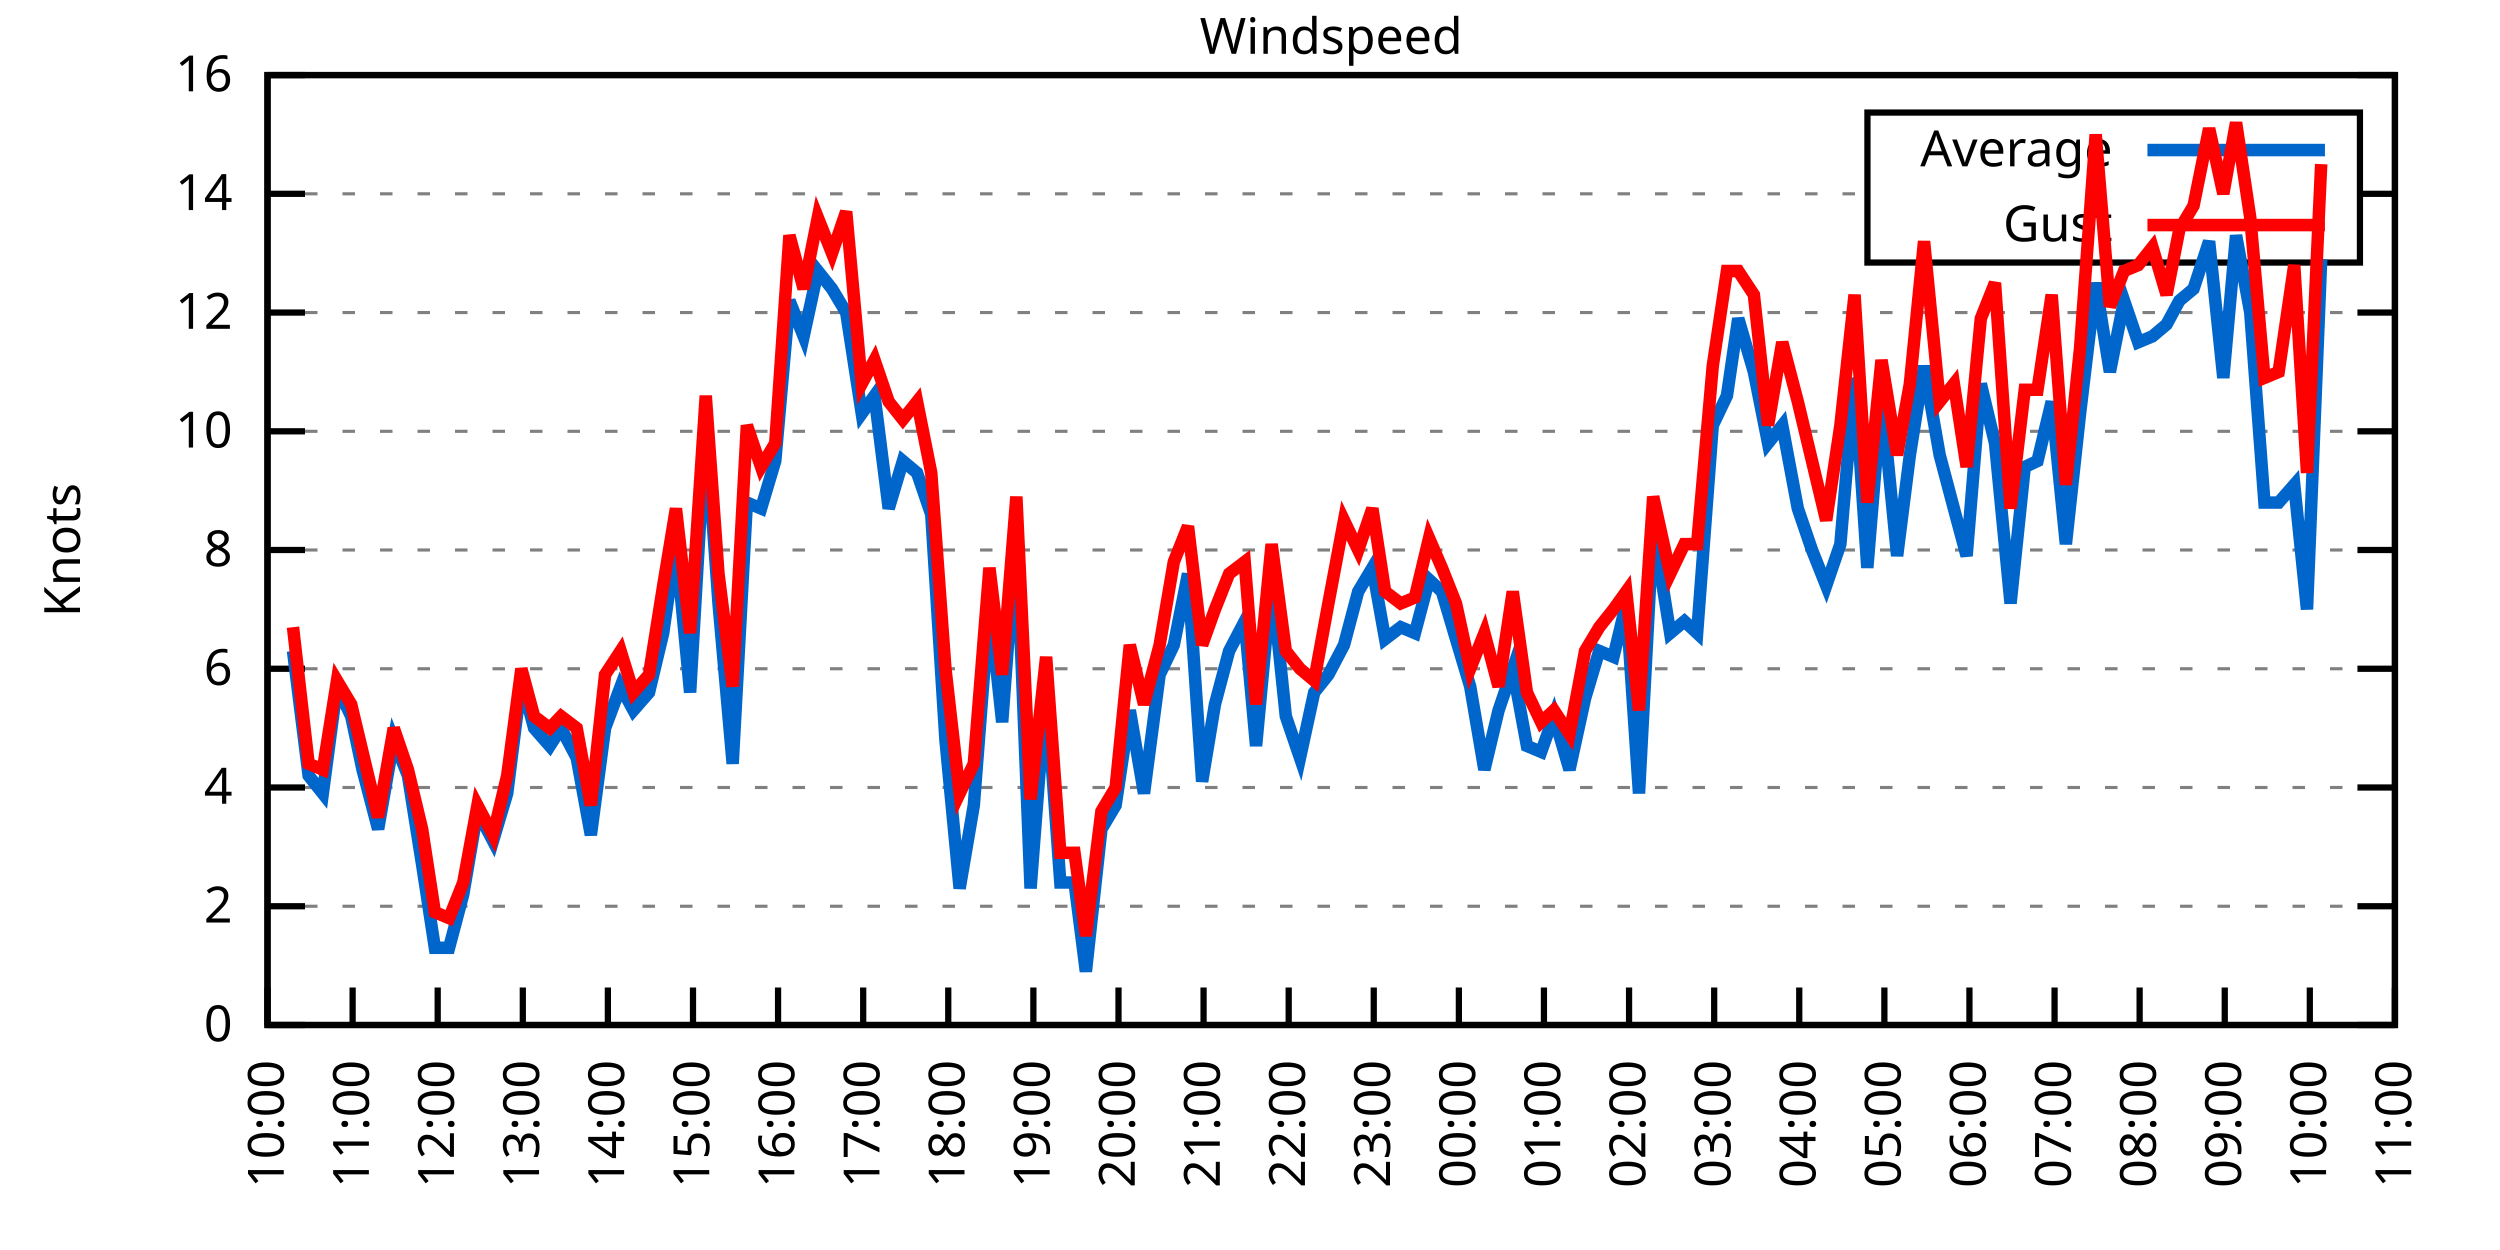
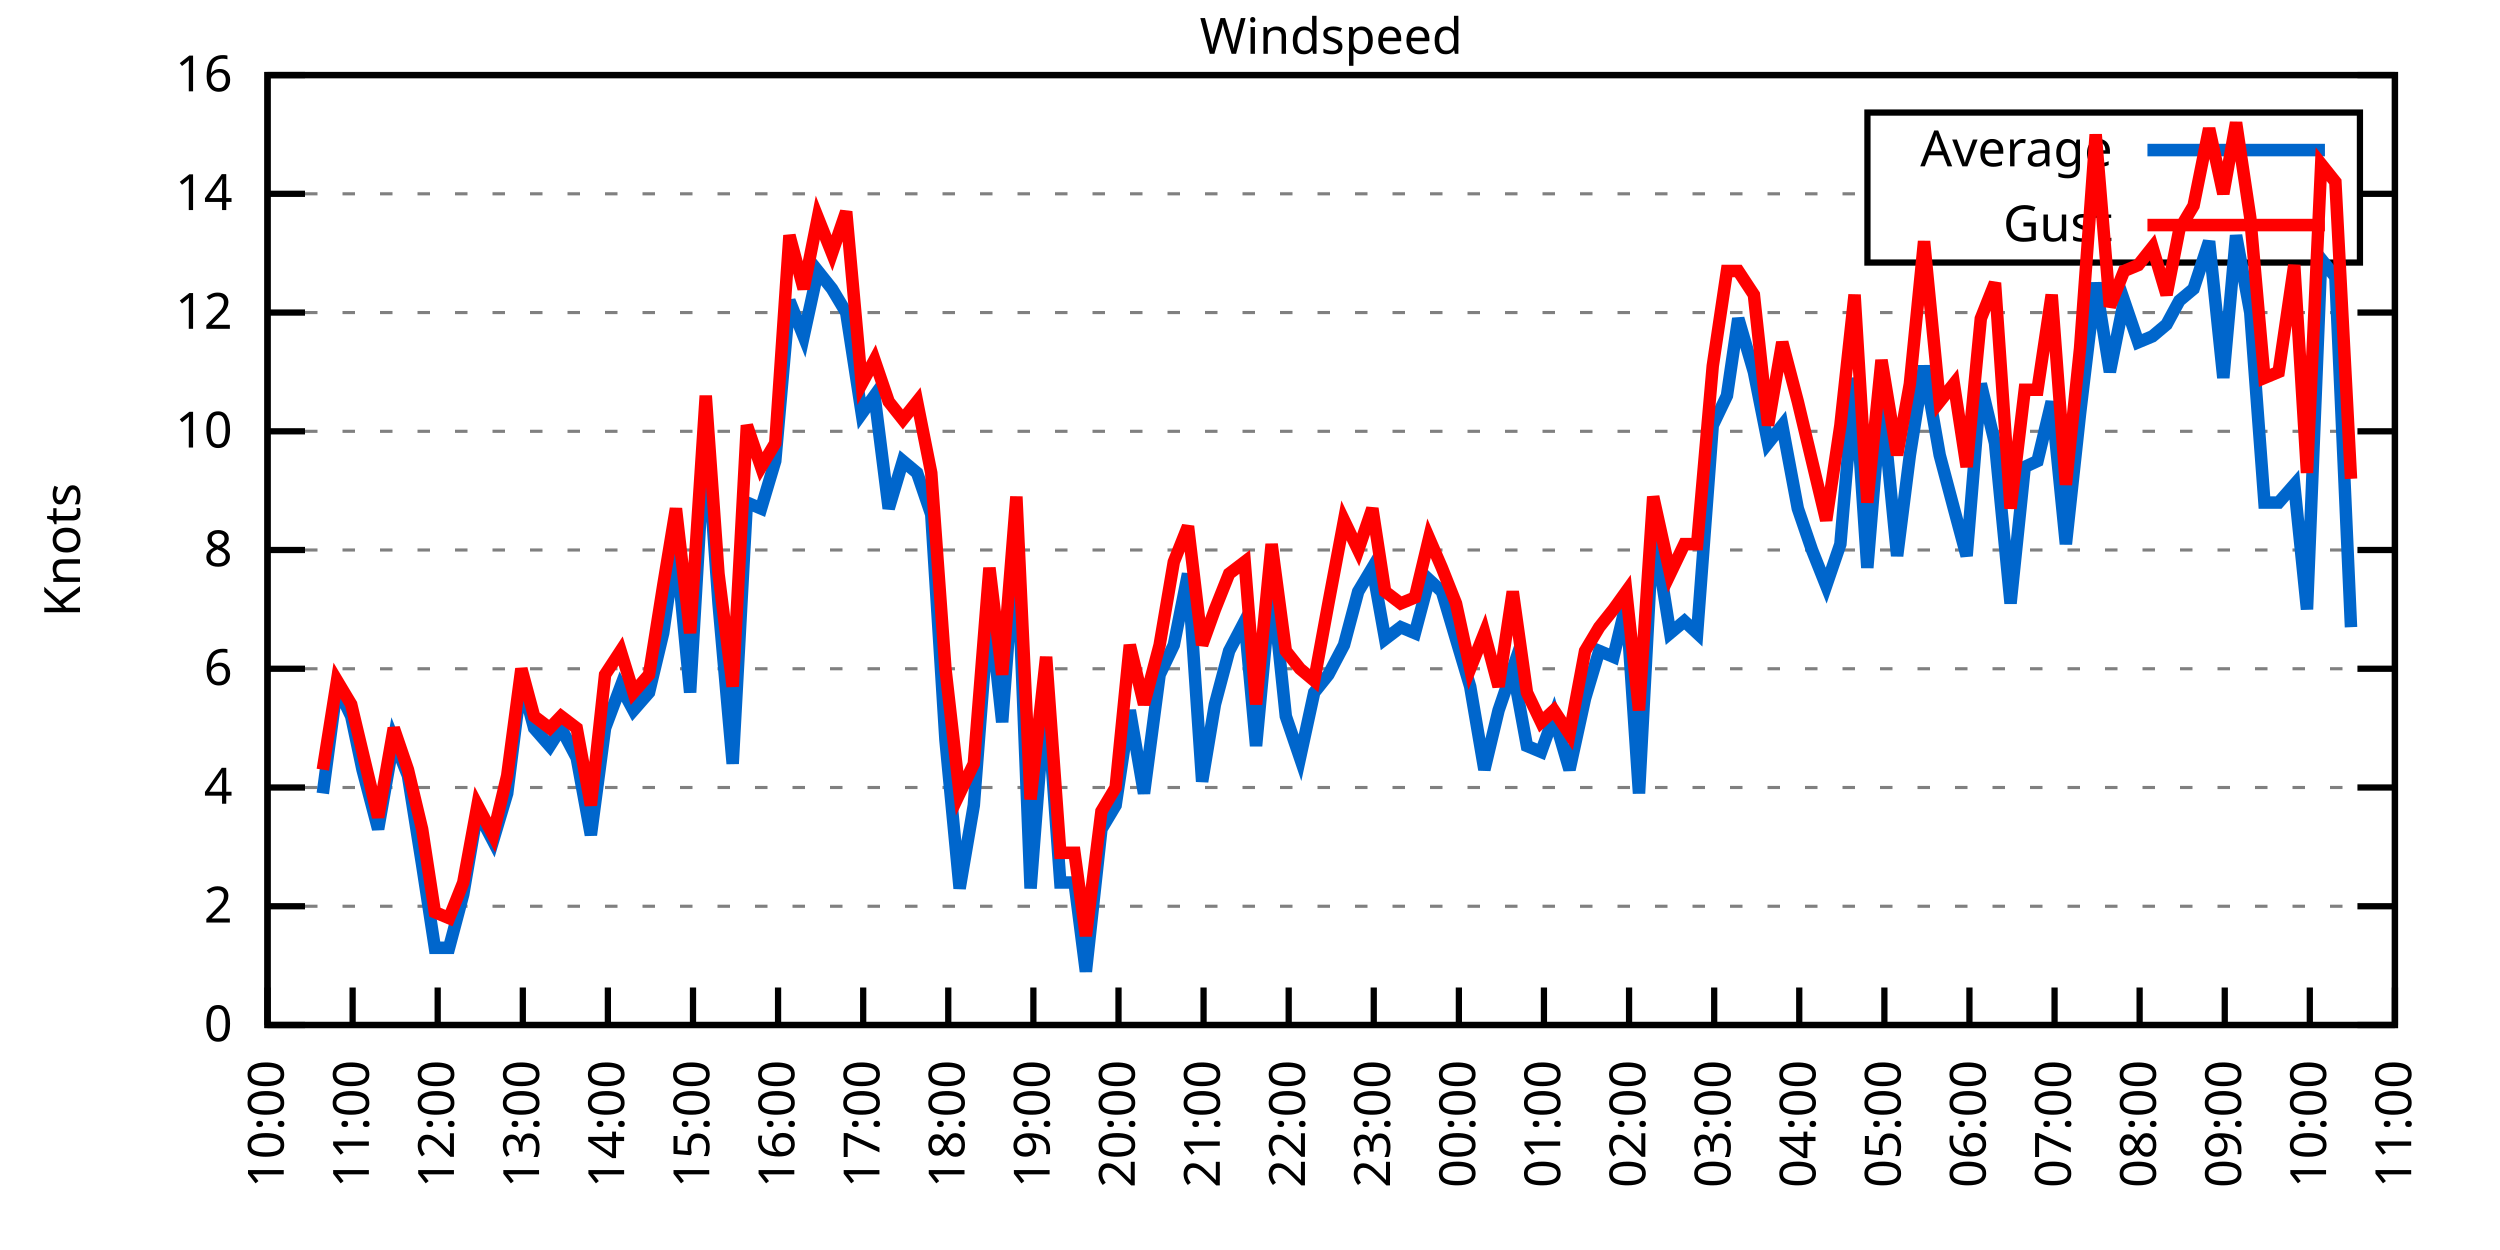
<svg xmlns="http://www.w3.org/2000/svg" xmlns:xlink="http://www.w3.org/1999/xlink" width="400" height="200" viewBox="0 0 400 200">
  <g id="gnuplot_canvas">
    <rect x="0" y="0" width="400" height="200" fill="none" />
    <defs>
      <circle id="gpDot" r="0.5" stroke-width="0.5" stroke="currentColor" />
      <path id="gpPt0" stroke-width="0.333" stroke="currentColor" d="M-1,0 h2 M0,-1 v2" />
      <path id="gpPt1" stroke-width="0.333" stroke="currentColor" d="M-1,-1 L1,1 M1,-1 L-1,1" />
      <path id="gpPt2" stroke-width="0.333" stroke="currentColor" d="M-1,0 L1,0 M0,-1 L0,1 M-1,-1 L1,1 M-1,1 L1,-1" />
      <rect id="gpPt3" stroke-width="0.333" stroke="currentColor" x="-1" y="-1" width="2" height="2" />
      <rect id="gpPt4" stroke-width="0.333" stroke="currentColor" fill="currentColor" x="-1" y="-1" width="2" height="2" />
      <circle id="gpPt5" stroke-width="0.333" stroke="currentColor" cx="0" cy="0" r="1" />
      <use xlink:href="#gpPt5" id="gpPt6" fill="currentColor" stroke="none" />
      <path id="gpPt7" stroke-width="0.333" stroke="currentColor" d="M0,-1.33 L-1.33,0.67 L1.33,0.67 z" />
      <use xlink:href="#gpPt7" id="gpPt8" fill="currentColor" stroke="none" />
      <use xlink:href="#gpPt7" id="gpPt9" stroke="currentColor" transform="rotate(180)" />
      <use xlink:href="#gpPt9" id="gpPt10" fill="currentColor" stroke="none" />
      <use xlink:href="#gpPt3" id="gpPt11" stroke="currentColor" transform="rotate(45)" />
      <use xlink:href="#gpPt11" id="gpPt12" fill="currentColor" stroke="none" />
      <path id="gpPt13" stroke-width="0.333" stroke="currentColor" d="M0,1.330 L1.265,0.411 L0.782,-1.067 L-0.782,-1.076 L-1.265,0.411 z" />
      <use xlink:href="#gpPt13" id="gpPt14" fill="currentColor" stroke="none" />
      <filter id="textbox" filterUnits="objectBoundingBox" x="0" y="0" height="1" width="1">
        <feFlood flood-color="white" flood-opacity="1" result="bgnd" />
        <feComposite in="SourceGraphic" in2="bgnd" operator="atop" />
      </filter>
      <filter id="greybox" filterUnits="objectBoundingBox" x="0" y="0" height="1" width="1">
        <feFlood flood-color="lightgrey" flood-opacity="1" result="grey" />
        <feComposite in="SourceGraphic" in2="grey" operator="atop" />
      </filter>
    </defs>
    <g fill="none" color="white" stroke="currentColor" stroke-width="1.00" stroke-linecap="butt" stroke-linejoin="miter">
</g>
    <g fill="none" color="black" stroke="currentColor" stroke-width="1.00" stroke-linecap="butt" stroke-linejoin="miter">
      <g stroke="none" shape-rendering="crispEdges">
        <polygon fill="rgb(255, 255, 255)" points="42.80,164.00 383.18,164.00 383.18,12.02 42.80,12.02 " />
      </g>
    </g>
    <g fill="none" color="black" stroke="currentColor" stroke-width="1.00" stroke-linecap="butt" stroke-linejoin="miter">
</g>
    <g fill="none" color="black" stroke="black" stroke-width="0.50" stroke-linecap="butt" stroke-linejoin="miter">
</g>
    <g fill="none" color="gray" stroke="currentColor" stroke-width="0.50" stroke-linecap="butt" stroke-linejoin="miter">
      <path stroke="gray" stroke-dasharray="2,4" class="gridline" d="M42.80,164.00 L383.19,164.00  " />
    </g>
    <g fill="none" color="gray" stroke="gray" stroke-width="1.00" stroke-linecap="butt" stroke-linejoin="miter">
</g>
    <g fill="none" color="black" stroke="currentColor" stroke-width="1.00" stroke-linecap="butt" stroke-linejoin="miter">
      <path stroke="black" d="M42.80,164.00 L48.80,164.00 M383.19,164.00 L377.19,164.00  " />
      <g transform="translate(37.20,166.60)" stroke="none" fill="black" font-family="Sans" font-size="8.00" text-anchor="end">
        <text>
          <tspan font-family="Sans"> 0</tspan>
        </text>
      </g>
    </g>
    <g fill="none" color="black" stroke="currentColor" stroke-width="1.00" stroke-linecap="butt" stroke-linejoin="miter">
</g>
    <g fill="none" color="black" stroke="black" stroke-width="0.50" stroke-linecap="butt" stroke-linejoin="miter">
</g>
    <g fill="none" color="gray" stroke="currentColor" stroke-width="0.50" stroke-linecap="butt" stroke-linejoin="miter">
      <path stroke="gray" stroke-dasharray="2,4" class="gridline" d="M42.80,145.00 L383.19,145.00  " />
    </g>
    <g fill="none" color="gray" stroke="gray" stroke-width="1.00" stroke-linecap="butt" stroke-linejoin="miter">
</g>
    <g fill="none" color="black" stroke="currentColor" stroke-width="1.00" stroke-linecap="butt" stroke-linejoin="miter">
      <path stroke="black" d="M42.80,145.00 L48.80,145.00 M383.19,145.00 L377.19,145.00  " />
      <g transform="translate(37.20,147.60)" stroke="none" fill="black" font-family="Sans" font-size="8.00" text-anchor="end">
        <text>
          <tspan font-family="Sans"> 2</tspan>
        </text>
      </g>
    </g>
    <g fill="none" color="black" stroke="currentColor" stroke-width="1.00" stroke-linecap="butt" stroke-linejoin="miter">
</g>
    <g fill="none" color="black" stroke="black" stroke-width="0.50" stroke-linecap="butt" stroke-linejoin="miter">
</g>
    <g fill="none" color="gray" stroke="currentColor" stroke-width="0.50" stroke-linecap="butt" stroke-linejoin="miter">
      <path stroke="gray" stroke-dasharray="2,4" class="gridline" d="M42.80,126.00 L383.19,126.00  " />
    </g>
    <g fill="none" color="gray" stroke="gray" stroke-width="1.00" stroke-linecap="butt" stroke-linejoin="miter">
</g>
    <g fill="none" color="black" stroke="currentColor" stroke-width="1.00" stroke-linecap="butt" stroke-linejoin="miter">
      <path stroke="black" d="M42.80,126.00 L48.80,126.00 M383.19,126.00 L377.19,126.00  " />
      <g transform="translate(37.20,128.60)" stroke="none" fill="black" font-family="Sans" font-size="8.00" text-anchor="end">
        <text>
          <tspan font-family="Sans"> 4</tspan>
        </text>
      </g>
    </g>
    <g fill="none" color="black" stroke="currentColor" stroke-width="1.00" stroke-linecap="butt" stroke-linejoin="miter">
</g>
    <g fill="none" color="black" stroke="black" stroke-width="0.50" stroke-linecap="butt" stroke-linejoin="miter">
</g>
    <g fill="none" color="gray" stroke="currentColor" stroke-width="0.50" stroke-linecap="butt" stroke-linejoin="miter">
      <path stroke="gray" stroke-dasharray="2,4" class="gridline" d="M42.80,107.00 L383.19,107.00  " />
    </g>
    <g fill="none" color="gray" stroke="gray" stroke-width="1.00" stroke-linecap="butt" stroke-linejoin="miter">
</g>
    <g fill="none" color="black" stroke="currentColor" stroke-width="1.00" stroke-linecap="butt" stroke-linejoin="miter">
      <path stroke="black" d="M42.80,107.00 L48.80,107.00 M383.19,107.00 L377.19,107.00  " />
      <g transform="translate(37.20,109.60)" stroke="none" fill="black" font-family="Sans" font-size="8.00" text-anchor="end">
        <text>
          <tspan font-family="Sans"> 6</tspan>
        </text>
      </g>
    </g>
    <g fill="none" color="black" stroke="currentColor" stroke-width="1.00" stroke-linecap="butt" stroke-linejoin="miter">
</g>
    <g fill="none" color="black" stroke="black" stroke-width="0.50" stroke-linecap="butt" stroke-linejoin="miter">
</g>
    <g fill="none" color="gray" stroke="currentColor" stroke-width="0.50" stroke-linecap="butt" stroke-linejoin="miter">
      <path stroke="gray" stroke-dasharray="2,4" class="gridline" d="M42.80,88.00 L383.19,88.00  " />
    </g>
    <g fill="none" color="gray" stroke="gray" stroke-width="1.00" stroke-linecap="butt" stroke-linejoin="miter">
</g>
    <g fill="none" color="black" stroke="currentColor" stroke-width="1.00" stroke-linecap="butt" stroke-linejoin="miter">
      <path stroke="black" d="M42.80,88.00 L48.80,88.00 M383.19,88.00 L377.19,88.00  " />
      <g transform="translate(37.20,90.60)" stroke="none" fill="black" font-family="Sans" font-size="8.00" text-anchor="end">
        <text>
          <tspan font-family="Sans"> 8</tspan>
        </text>
      </g>
    </g>
    <g fill="none" color="black" stroke="currentColor" stroke-width="1.00" stroke-linecap="butt" stroke-linejoin="miter">
</g>
    <g fill="none" color="black" stroke="black" stroke-width="0.50" stroke-linecap="butt" stroke-linejoin="miter">
</g>
    <g fill="none" color="gray" stroke="currentColor" stroke-width="0.50" stroke-linecap="butt" stroke-linejoin="miter">
      <path stroke="gray" stroke-dasharray="2,4" class="gridline" d="M42.80,69.01 L383.19,69.01  " />
    </g>
    <g fill="none" color="gray" stroke="gray" stroke-width="1.00" stroke-linecap="butt" stroke-linejoin="miter">
</g>
    <g fill="none" color="black" stroke="currentColor" stroke-width="1.00" stroke-linecap="butt" stroke-linejoin="miter">
      <path stroke="black" d="M42.80,69.01 L48.80,69.01 M383.19,69.01 L377.19,69.01  " />
      <g transform="translate(37.20,71.61)" stroke="none" fill="black" font-family="Sans" font-size="8.00" text-anchor="end">
        <text>
          <tspan font-family="Sans"> 10</tspan>
        </text>
      </g>
    </g>
    <g fill="none" color="black" stroke="currentColor" stroke-width="1.00" stroke-linecap="butt" stroke-linejoin="miter">
</g>
    <g fill="none" color="black" stroke="black" stroke-width="0.50" stroke-linecap="butt" stroke-linejoin="miter">
</g>
    <g fill="none" color="gray" stroke="currentColor" stroke-width="0.50" stroke-linecap="butt" stroke-linejoin="miter">
      <path stroke="gray" stroke-dasharray="2,4" class="gridline" d="M42.80,50.01 L383.19,50.01  " />
    </g>
    <g fill="none" color="gray" stroke="gray" stroke-width="1.00" stroke-linecap="butt" stroke-linejoin="miter">
</g>
    <g fill="none" color="black" stroke="currentColor" stroke-width="1.00" stroke-linecap="butt" stroke-linejoin="miter">
      <path stroke="black" d="M42.80,50.01 L48.80,50.01 M383.19,50.01 L377.19,50.01  " />
      <g transform="translate(37.20,52.61)" stroke="none" fill="black" font-family="Sans" font-size="8.00" text-anchor="end">
        <text>
          <tspan font-family="Sans"> 12</tspan>
        </text>
      </g>
    </g>
    <g fill="none" color="black" stroke="currentColor" stroke-width="1.00" stroke-linecap="butt" stroke-linejoin="miter">
</g>
    <g fill="none" color="black" stroke="black" stroke-width="0.50" stroke-linecap="butt" stroke-linejoin="miter">
</g>
    <g fill="none" color="gray" stroke="currentColor" stroke-width="0.50" stroke-linecap="butt" stroke-linejoin="miter">
      <path stroke="gray" stroke-dasharray="2,4" class="gridline" d="M42.80,31.01 L298.79,31.01 M377.59,31.01 L383.19,31.01  " />
    </g>
    <g fill="none" color="gray" stroke="gray" stroke-width="1.00" stroke-linecap="butt" stroke-linejoin="miter">
</g>
    <g fill="none" color="black" stroke="currentColor" stroke-width="1.00" stroke-linecap="butt" stroke-linejoin="miter">
      <path stroke="black" d="M42.80,31.01 L48.80,31.01 M383.19,31.01 L377.19,31.01  " />
      <g transform="translate(37.20,33.61)" stroke="none" fill="black" font-family="Sans" font-size="8.00" text-anchor="end">
        <text>
          <tspan font-family="Sans"> 14</tspan>
        </text>
      </g>
    </g>
    <g fill="none" color="black" stroke="currentColor" stroke-width="1.00" stroke-linecap="butt" stroke-linejoin="miter">
</g>
    <g fill="none" color="black" stroke="black" stroke-width="0.50" stroke-linecap="butt" stroke-linejoin="miter">
</g>
    <g fill="none" color="gray" stroke="currentColor" stroke-width="0.50" stroke-linecap="butt" stroke-linejoin="miter">
      <path stroke="gray" stroke-dasharray="2,4" class="gridline" d="M42.80,12.01 L383.19,12.01  " />
    </g>
    <g fill="none" color="gray" stroke="gray" stroke-width="1.00" stroke-linecap="butt" stroke-linejoin="miter">
</g>
    <g fill="none" color="black" stroke="currentColor" stroke-width="1.00" stroke-linecap="butt" stroke-linejoin="miter">
      <path stroke="black" d="M42.80,12.01 L48.80,12.01 M383.19,12.01 L377.19,12.01  " />
      <g transform="translate(37.20,14.61)" stroke="none" fill="black" font-family="Sans" font-size="8.00" text-anchor="end">
        <text>
          <tspan font-family="Sans"> 16</tspan>
        </text>
      </g>
    </g>
    <g fill="none" color="black" stroke="currentColor" stroke-width="1.00" stroke-linecap="butt" stroke-linejoin="miter">
      <path stroke="black" d="M42.80,164.00 L42.80,158.00  " />
      <g transform="translate(45.40,169.60) rotate(270.00)" stroke="none" fill="black" font-family="Sans" font-size="8.00" text-anchor="end">
        <text>
          <tspan font-family="Sans">10:00</tspan>
        </text>
      </g>
    </g>
    <g fill="none" color="black" stroke="currentColor" stroke-width="1.00" stroke-linecap="butt" stroke-linejoin="miter">
      <path stroke="black" d="M56.42,164.00 L56.42,158.00  " />
      <g transform="translate(59.02,169.60) rotate(270.00)" stroke="none" fill="black" font-family="Sans" font-size="8.00" text-anchor="end">
        <text>
          <tspan font-family="Sans">11:00</tspan>
        </text>
      </g>
    </g>
    <g fill="none" color="black" stroke="currentColor" stroke-width="1.00" stroke-linecap="butt" stroke-linejoin="miter">
      <path stroke="black" d="M70.03,164.00 L70.03,158.00  " />
      <g transform="translate(72.63,169.60) rotate(270.00)" stroke="none" fill="black" font-family="Sans" font-size="8.00" text-anchor="end">
        <text>
          <tspan font-family="Sans">12:00</tspan>
        </text>
      </g>
    </g>
    <g fill="none" color="black" stroke="currentColor" stroke-width="1.00" stroke-linecap="butt" stroke-linejoin="miter">
      <path stroke="black" d="M83.65,164.00 L83.65,158.00  " />
      <g transform="translate(86.25,169.60) rotate(270.00)" stroke="none" fill="black" font-family="Sans" font-size="8.00" text-anchor="end">
        <text>
          <tspan font-family="Sans">13:00</tspan>
        </text>
      </g>
    </g>
    <g fill="none" color="black" stroke="currentColor" stroke-width="1.00" stroke-linecap="butt" stroke-linejoin="miter">
      <path stroke="black" d="M97.26,164.00 L97.26,158.00  " />
      <g transform="translate(99.86,169.60) rotate(270.00)" stroke="none" fill="black" font-family="Sans" font-size="8.00" text-anchor="end">
        <text>
          <tspan font-family="Sans">14:00</tspan>
        </text>
      </g>
    </g>
    <g fill="none" color="black" stroke="currentColor" stroke-width="1.00" stroke-linecap="butt" stroke-linejoin="miter">
      <path stroke="black" d="M110.88,164.00 L110.88,158.00  " />
      <g transform="translate(113.48,169.60) rotate(270.00)" stroke="none" fill="black" font-family="Sans" font-size="8.00" text-anchor="end">
        <text>
          <tspan font-family="Sans">15:00</tspan>
        </text>
      </g>
    </g>
    <g fill="none" color="black" stroke="currentColor" stroke-width="1.00" stroke-linecap="butt" stroke-linejoin="miter">
      <path stroke="black" d="M124.49,164.00 L124.49,158.00  " />
      <g transform="translate(127.09,169.60) rotate(270.00)" stroke="none" fill="black" font-family="Sans" font-size="8.00" text-anchor="end">
        <text>
          <tspan font-family="Sans">16:00</tspan>
        </text>
      </g>
    </g>
    <g fill="none" color="black" stroke="currentColor" stroke-width="1.00" stroke-linecap="butt" stroke-linejoin="miter">
      <path stroke="black" d="M138.11,164.00 L138.11,158.00  " />
      <g transform="translate(140.71,169.60) rotate(270.00)" stroke="none" fill="black" font-family="Sans" font-size="8.00" text-anchor="end">
        <text>
          <tspan font-family="Sans">17:00</tspan>
        </text>
      </g>
    </g>
    <g fill="none" color="black" stroke="currentColor" stroke-width="1.00" stroke-linecap="butt" stroke-linejoin="miter">
      <path stroke="black" d="M151.72,164.00 L151.72,158.00  " />
      <g transform="translate(154.32,169.60) rotate(270.00)" stroke="none" fill="black" font-family="Sans" font-size="8.00" text-anchor="end">
        <text>
          <tspan font-family="Sans">18:00</tspan>
        </text>
      </g>
    </g>
    <g fill="none" color="black" stroke="currentColor" stroke-width="1.00" stroke-linecap="butt" stroke-linejoin="miter">
      <path stroke="black" d="M165.34,164.00 L165.34,158.00  " />
      <g transform="translate(167.94,169.60) rotate(270.00)" stroke="none" fill="black" font-family="Sans" font-size="8.00" text-anchor="end">
        <text>
          <tspan font-family="Sans">19:00</tspan>
        </text>
      </g>
    </g>
    <g fill="none" color="black" stroke="currentColor" stroke-width="1.00" stroke-linecap="butt" stroke-linejoin="miter">
      <path stroke="black" d="M178.96,164.00 L178.96,158.00  " />
      <g transform="translate(181.56,169.60) rotate(270.00)" stroke="none" fill="black" font-family="Sans" font-size="8.00" text-anchor="end">
        <text>
          <tspan font-family="Sans">20:00</tspan>
        </text>
      </g>
    </g>
    <g fill="none" color="black" stroke="currentColor" stroke-width="1.00" stroke-linecap="butt" stroke-linejoin="miter">
      <path stroke="black" d="M192.57,164.00 L192.57,158.00  " />
      <g transform="translate(195.17,169.60) rotate(270.00)" stroke="none" fill="black" font-family="Sans" font-size="8.00" text-anchor="end">
        <text>
          <tspan font-family="Sans">21:00</tspan>
        </text>
      </g>
    </g>
    <g fill="none" color="black" stroke="currentColor" stroke-width="1.00" stroke-linecap="butt" stroke-linejoin="miter">
      <path stroke="black" d="M206.19,164.00 L206.19,158.00  " />
      <g transform="translate(208.79,169.60) rotate(270.00)" stroke="none" fill="black" font-family="Sans" font-size="8.00" text-anchor="end">
        <text>
          <tspan font-family="Sans">22:00</tspan>
        </text>
      </g>
    </g>
    <g fill="none" color="black" stroke="currentColor" stroke-width="1.00" stroke-linecap="butt" stroke-linejoin="miter">
      <path stroke="black" d="M219.80,164.00 L219.80,158.00  " />
      <g transform="translate(222.40,169.60) rotate(270.00)" stroke="none" fill="black" font-family="Sans" font-size="8.00" text-anchor="end">
        <text>
          <tspan font-family="Sans">23:00</tspan>
        </text>
      </g>
    </g>
    <g fill="none" color="black" stroke="currentColor" stroke-width="1.00" stroke-linecap="butt" stroke-linejoin="miter">
      <path stroke="black" d="M233.42,164.00 L233.42,158.00  " />
      <g transform="translate(236.02,169.60) rotate(270.00)" stroke="none" fill="black" font-family="Sans" font-size="8.00" text-anchor="end">
        <text>
          <tspan font-family="Sans">00:00</tspan>
        </text>
      </g>
    </g>
    <g fill="none" color="black" stroke="currentColor" stroke-width="1.00" stroke-linecap="butt" stroke-linejoin="miter">
      <path stroke="black" d="M247.03,164.00 L247.03,158.00  " />
      <g transform="translate(249.63,169.60) rotate(270.00)" stroke="none" fill="black" font-family="Sans" font-size="8.00" text-anchor="end">
        <text>
          <tspan font-family="Sans">01:00</tspan>
        </text>
      </g>
    </g>
    <g fill="none" color="black" stroke="currentColor" stroke-width="1.00" stroke-linecap="butt" stroke-linejoin="miter">
      <path stroke="black" d="M260.65,164.00 L260.65,158.00  " />
      <g transform="translate(263.25,169.60) rotate(270.00)" stroke="none" fill="black" font-family="Sans" font-size="8.00" text-anchor="end">
        <text>
          <tspan font-family="Sans">02:00</tspan>
        </text>
      </g>
    </g>
    <g fill="none" color="black" stroke="currentColor" stroke-width="1.00" stroke-linecap="butt" stroke-linejoin="miter">
      <path stroke="black" d="M274.27,164.00 L274.27,158.00  " />
      <g transform="translate(276.87,169.60) rotate(270.00)" stroke="none" fill="black" font-family="Sans" font-size="8.00" text-anchor="end">
        <text>
          <tspan font-family="Sans">03:00</tspan>
        </text>
      </g>
    </g>
    <g fill="none" color="black" stroke="currentColor" stroke-width="1.00" stroke-linecap="butt" stroke-linejoin="miter">
      <path stroke="black" d="M287.88,164.00 L287.88,158.00  " />
      <g transform="translate(290.48,169.60) rotate(270.00)" stroke="none" fill="black" font-family="Sans" font-size="8.00" text-anchor="end">
        <text>
          <tspan font-family="Sans">04:00</tspan>
        </text>
      </g>
    </g>
    <g fill="none" color="black" stroke="currentColor" stroke-width="1.00" stroke-linecap="butt" stroke-linejoin="miter">
      <path stroke="black" d="M301.50,164.00 L301.50,158.00  " />
      <g transform="translate(304.10,169.60) rotate(270.00)" stroke="none" fill="black" font-family="Sans" font-size="8.00" text-anchor="end">
        <text>
          <tspan font-family="Sans">05:00</tspan>
        </text>
      </g>
    </g>
    <g fill="none" color="black" stroke="currentColor" stroke-width="1.00" stroke-linecap="butt" stroke-linejoin="miter">
      <path stroke="black" d="M315.11,164.00 L315.11,158.00  " />
      <g transform="translate(317.71,169.60) rotate(270.00)" stroke="none" fill="black" font-family="Sans" font-size="8.00" text-anchor="end">
        <text>
          <tspan font-family="Sans">06:00</tspan>
        </text>
      </g>
    </g>
    <g fill="none" color="black" stroke="currentColor" stroke-width="1.00" stroke-linecap="butt" stroke-linejoin="miter">
      <path stroke="black" d="M328.73,164.00 L328.73,158.00  " />
      <g transform="translate(331.33,169.60) rotate(270.00)" stroke="none" fill="black" font-family="Sans" font-size="8.00" text-anchor="end">
        <text>
          <tspan font-family="Sans">07:00</tspan>
        </text>
      </g>
    </g>
    <g fill="none" color="black" stroke="currentColor" stroke-width="1.00" stroke-linecap="butt" stroke-linejoin="miter">
      <path stroke="black" d="M342.34,164.00 L342.34,158.00  " />
      <g transform="translate(344.94,169.60) rotate(270.00)" stroke="none" fill="black" font-family="Sans" font-size="8.00" text-anchor="end">
        <text>
          <tspan font-family="Sans">08:00</tspan>
        </text>
      </g>
    </g>
    <g fill="none" color="black" stroke="currentColor" stroke-width="1.00" stroke-linecap="butt" stroke-linejoin="miter">
      <path stroke="black" d="M355.96,164.00 L355.96,158.00  " />
      <g transform="translate(358.56,169.60) rotate(270.00)" stroke="none" fill="black" font-family="Sans" font-size="8.00" text-anchor="end">
        <text>
          <tspan font-family="Sans">09:00</tspan>
        </text>
      </g>
    </g>
    <g fill="none" color="black" stroke="currentColor" stroke-width="1.00" stroke-linecap="butt" stroke-linejoin="miter">
      <path stroke="black" d="M369.57,164.00 L369.57,158.00  " />
      <g transform="translate(372.17,169.60) rotate(270.00)" stroke="none" fill="black" font-family="Sans" font-size="8.00" text-anchor="end">
        <text>
          <tspan font-family="Sans">10:00</tspan>
        </text>
      </g>
    </g>
    <g fill="none" color="black" stroke="currentColor" stroke-width="1.00" stroke-linecap="butt" stroke-linejoin="miter">
      <path stroke="black" d="M383.19,164.00 L383.19,158.00  " />
      <g transform="translate(385.79,169.60) rotate(270.00)" stroke="none" fill="black" font-family="Sans" font-size="8.00" text-anchor="end">
        <text>
          <tspan font-family="Sans">11:00</tspan>
        </text>
      </g>
    </g>
    <g fill="none" color="black" stroke="currentColor" stroke-width="1.00" stroke-linecap="butt" stroke-linejoin="miter">
</g>
    <g fill="none" color="black" stroke="currentColor" stroke-width="1.00" stroke-linecap="butt" stroke-linejoin="miter">
      <path stroke="black" d="M42.80,12.01 L42.80,164.00 L383.19,164.00 L383.19,12.01 L42.80,12.01 Z  " />
    </g>
    <g fill="none" color="black" stroke="currentColor" stroke-width="1.00" stroke-linecap="butt" stroke-linejoin="miter">
</g>
    <g fill="none" color="black" stroke="currentColor" stroke-width="1.00" stroke-linecap="butt" stroke-linejoin="miter">
      <path stroke="black" d="M298.79,42.01 L298.79,18.01 L377.59,18.01 L377.59,42.01 L298.79,42.01 Z  " />
    </g>
    <g id="Windspeed_plot_1">
      <g fill="none" color="white" stroke="black" stroke-width="2.00" stroke-linecap="butt" stroke-linejoin="miter">
</g>
      <g fill="none" color="black" stroke="currentColor" stroke-width="2.00" stroke-linecap="butt" stroke-linejoin="miter">
        <g transform="translate(337.99,26.61)" stroke="none" fill="black" font-family="Sans" font-size="8.00" text-anchor="end">
          <text>
            <tspan font-family="Sans">Average</tspan>
          </text>
        </g>
      </g>
      <g fill="none" color="black" stroke="currentColor" stroke-width="2.00" stroke-linecap="butt" stroke-linejoin="miter">
-         <path stroke="rgb(  0, 102, 204)" d="M343.59,24.01 L371.99,24.01 M46.88,104.15 L49.38,124.10 L51.65,126.95 L53.92,109.85 L56.19,114.60 L58.00,123.15   L60.50,132.65 L63.00,118.40 L65.27,124.10 L67.54,138.35 L69.58,151.65 L71.85,151.65 L74.12,143.10 L76.39,129.80   L78.88,134.55 L81.15,126.95 L83.42,108.90 L85.46,116.50 L87.96,119.35 L89.77,116.50 L92.27,121.25 L94.54,133.60   L96.81,116.50 L99.30,109.85 L101.35,113.65 L103.84,110.80 L106.11,101.30 L108.15,87.06 L110.42,110.80 L112.92,68.06   L114.96,96.55 L117.23,122.20 L119.50,80.41 L121.77,81.36 L124.04,73.76 L126.31,48.11 L128.58,53.81 L130.85,43.36   L133.12,46.21 L135.39,50.01 L137.88,66.16 L139.92,63.31 L142.19,81.36 L144.46,73.76 L146.73,75.66 L149.00,82.31   L151.27,118.40 L153.54,142.15 L155.81,128.85 L158.31,96.55 L160.35,115.55 L162.62,85.16 L164.89,142.15 L167.38,109.85   L169.65,141.20 L171.92,141.20 L173.74,155.45 L176.23,132.65 L178.50,128.85 L180.77,113.65 L183.04,126.95 L185.54,107.95   L187.81,103.20 L190.08,91.80 L192.34,125.05 L194.39,112.70 L196.66,104.15 L199.15,99.40 L200.97,119.35 L203.46,92.75   L205.73,114.60 L208.00,121.25 L210.27,110.80 L212.54,107.95 L215.04,103.20 L217.31,94.65 L219.58,90.85 L221.62,102.25   L224.11,100.35 L226.38,101.30 L228.65,92.75 L230.70,94.65 L232.96,102.25 L235.23,109.85 L237.50,123.15 L239.77,113.65   L242.04,107.00 L244.31,119.35 L246.58,120.30 L248.62,114.60 L251.12,123.15 L253.61,111.75 L255.88,104.15 L258.15,105.10   L260.20,96.55 L262.24,126.95 L264.51,84.21 L267.23,101.30 L269.50,99.40 L271.54,101.30 L274.04,68.06 L276.31,63.31   L278.12,50.96 L280.62,59.51 L282.89,70.91 L285.16,68.06 L287.65,81.36 L289.92,88.00 L292.19,93.70 L294.46,87.06   L296.73,60.46 L298.77,90.85 L301.04,63.31 L303.54,88.95 L305.58,72.81 L307.85,58.56 L310.35,72.81 L312.62,81.36   L314.66,88.95 L316.93,61.41 L319.20,70.91 L321.69,96.55 L323.96,74.71 L326.00,73.76 L328.27,64.26 L330.54,87.06   L332.81,66.16 L335.31,45.26 L337.58,59.51 L339.85,48.11 L342.12,54.76 L344.39,53.81 L346.65,51.91 L348.70,48.11   L350.97,46.21 L353.46,38.61 L355.73,60.46 L357.77,37.66 L360.04,50.01 L362.31,80.41 L364.58,80.41 L367.08,77.56   L369.12,97.50 L371.39,41.46  " />
+         <path stroke="rgb(  0, 102, 204)" d="M343.59,24.01 L371.99,24.01 M51.65,126.95 L53.92,109.85 L56.19,114.60 L58.00,123.15 L60.50,132.65 L63.00,118.40   L65.27,124.10 L67.54,138.35 L69.58,151.65 L71.85,151.65 L74.12,143.10 L76.39,129.80 L78.88,134.55 L81.15,126.95   L83.42,108.90 L85.46,116.50 L87.96,119.35 L89.77,116.50 L92.27,121.25 L94.54,133.60 L96.81,116.50 L99.30,109.85   L101.35,113.65 L103.84,110.80 L106.11,101.30 L108.15,87.06 L110.42,110.80 L112.92,68.06 L114.96,96.55 L117.23,122.20   L119.50,80.41 L121.77,81.36 L124.04,73.76 L126.31,48.11 L128.58,53.81 L130.85,43.36 L133.12,46.21 L135.39,50.01   L137.88,66.16 L139.92,63.31 L142.19,81.36 L144.46,73.76 L146.73,75.66 L149.00,82.31 L151.27,118.40 L153.54,142.15   L155.81,128.85 L158.31,96.55 L160.35,115.55 L162.62,85.16 L164.89,142.15 L167.38,109.85 L169.65,141.20 L171.92,141.20   L173.74,155.45 L176.23,132.65 L178.50,128.85 L180.77,113.65 L183.04,126.95 L185.54,107.95 L187.81,103.20 L190.08,91.80   L192.34,125.05 L194.39,112.70 L196.66,104.15 L199.15,99.40 L200.97,119.35 L203.46,92.75 L205.73,114.60 L208.00,121.25   L210.27,110.80 L212.54,107.95 L215.04,103.20 L217.31,94.65 L219.58,90.85 L221.62,102.25 L224.11,100.35 L226.38,101.30   L228.65,92.75 L230.70,94.65 L232.96,102.25 L235.23,109.85 L237.50,123.15 L239.77,113.65 L242.04,107.00 L244.31,119.35   L246.58,120.30 L248.62,114.60 L251.12,123.15 L253.61,111.75 L255.88,104.15 L258.15,105.10 L260.20,96.55 L262.24,126.95   L264.51,84.21 L267.23,101.30 L269.50,99.40 L271.54,101.30 L274.04,68.06 L276.31,63.31 L278.12,50.96 L280.62,59.51   L282.89,70.91 L285.16,68.06 L287.65,81.36 L289.92,88.00 L292.19,93.70 L294.46,87.06 L296.73,60.46 L298.77,90.85   L301.04,63.31 L303.54,88.95 L305.58,72.81 L307.85,58.56 L310.35,72.81 L312.62,81.36 L314.66,88.95 L316.93,61.41   L319.20,70.91 L321.69,96.55 L323.96,74.71 L326.00,73.76 L328.27,64.26 L330.54,87.06 L332.81,66.16 L335.31,45.26   L337.58,59.51 L339.85,48.11 L342.12,54.76 L344.39,53.81 L346.65,51.91 L348.70,48.11 L350.97,46.21 L353.46,38.61   L355.73,60.46 L357.77,37.66 L360.04,50.01 L362.31,80.41 L364.58,80.41 L367.08,77.56 L369.12,97.50 L371.39,41.46   L373.66,44.31 L376.16,100.35  " />
      </g>
    </g>
    <g id="Windspeed_plot_2">
      <g fill="none" color="black" stroke="currentColor" stroke-width="2.00" stroke-linecap="butt" stroke-linejoin="miter">
        <g transform="translate(337.99,38.61)" stroke="none" fill="black" font-family="Sans" font-size="8.00" text-anchor="end">
          <text>
            <tspan font-family="Sans">Gust</tspan>
          </text>
        </g>
      </g>
      <g fill="none" color="black" stroke="currentColor" stroke-width="2.00" stroke-linecap="butt" stroke-linejoin="miter">
-         <path stroke="rgb(255,   0,   0)" d="M343.59,36.01 L371.99,36.01 M46.88,100.35 L49.38,122.20 L51.65,123.15 L53.92,108.90 L56.19,112.70 L58.00,120.30   L60.50,130.75 L63.00,116.50 L65.27,123.15 L67.54,132.65 L69.58,145.95 L71.85,146.90 L74.12,141.20 L76.39,128.85   L78.88,133.60 L81.15,124.10 L83.42,107.00 L85.46,114.60 L87.96,116.50 L89.77,114.60 L92.27,116.50 L94.54,128.85   L96.81,107.95 L99.30,104.15 L101.35,110.80 L103.84,107.95 L106.11,93.70 L108.15,81.36 L110.42,101.30 L112.92,63.31   L114.96,91.80 L117.23,109.85 L119.50,68.06 L121.77,74.71 L124.04,70.91 L126.31,37.66 L128.58,46.21 L130.85,34.81   L133.12,40.51 L135.39,33.86 L137.88,61.41 L139.92,57.61 L142.19,64.26 L144.46,67.11 L146.73,64.26 L149.00,75.66   L151.27,107.00 L153.54,126.95 L155.81,122.20 L158.31,90.85 L160.35,107.95 L162.62,79.46 L164.89,127.90 L167.38,105.10   L169.65,136.45 L171.92,136.45 L173.74,149.75 L176.23,129.80 L178.50,126.00 L180.77,103.20 L183.04,112.70 L185.54,103.20   L187.81,89.90 L190.08,84.21 L192.34,103.20 L194.39,97.50 L196.66,91.80 L199.15,89.90 L200.97,112.70 L203.46,87.06   L205.73,104.15 L208.00,107.00 L210.27,108.90 L212.54,96.55 L215.04,83.26 L217.31,88.00 L219.58,81.36 L221.62,94.65   L224.11,96.55 L226.38,95.60 L228.65,86.11 L230.70,90.85 L232.96,96.55 L235.23,107.00 L237.50,101.30 L239.77,109.85   L242.04,94.65 L244.31,110.80 L246.58,115.55 L248.62,113.65 L251.12,117.45 L253.61,104.15 L255.88,100.35 L258.15,97.50   L260.20,94.65 L262.24,113.65 L264.51,79.46 L267.23,91.80 L269.50,87.06 L271.54,87.06 L274.04,58.56 L276.31,43.36   L278.12,43.36 L280.62,47.16 L282.89,68.06 L285.16,54.76 L287.65,64.26 L289.92,73.76 L292.19,83.26 L294.46,68.06   L296.73,47.16 L298.77,80.41 L301.04,57.61 L303.54,72.81 L305.58,61.41 L307.85,38.61 L310.35,64.26 L312.62,61.41   L314.66,74.71 L316.93,50.96 L319.20,45.26 L321.69,81.36 L323.96,62.36 L326.00,62.36 L328.27,47.16 L330.54,77.56   L332.81,55.71 L335.31,21.51 L337.58,49.06 L339.85,43.36 L342.12,42.41 L344.39,39.56 L346.65,47.16 L348.70,36.71   L350.97,32.91 L353.46,20.56 L355.73,31.01 L357.77,19.61 L360.04,34.81 L362.31,60.46 L364.58,59.51 L367.08,42.41   L369.12,75.66 L371.39,26.26  " />
+         <path stroke="rgb(255,   0,   0)" d="M343.59,36.01 L371.99,36.01 M51.65,123.15 L53.92,108.90 L56.19,112.70 L58.00,120.30 L60.50,130.75 L63.00,116.50   L65.27,123.15 L67.54,132.65 L69.58,145.95 L71.85,146.90 L74.12,141.20 L76.39,128.85 L78.88,133.60 L81.15,124.10   L83.42,107.00 L85.46,114.60 L87.96,116.50 L89.77,114.60 L92.27,116.50 L94.54,128.85 L96.81,107.95 L99.30,104.15   L101.35,110.80 L103.84,107.95 L106.11,93.70 L108.15,81.36 L110.42,101.30 L112.92,63.31 L114.96,91.80 L117.23,109.85   L119.50,68.06 L121.77,74.71 L124.04,70.91 L126.31,37.66 L128.58,46.21 L130.85,34.81 L133.12,40.51 L135.39,33.86   L137.88,61.41 L139.92,57.61 L142.19,64.26 L144.46,67.11 L146.73,64.26 L149.00,75.66 L151.27,107.00 L153.54,126.95   L155.81,122.20 L158.31,90.85 L160.35,107.95 L162.62,79.46 L164.89,127.90 L167.38,105.10 L169.65,136.45 L171.92,136.45   L173.74,149.75 L176.23,129.80 L178.50,126.00 L180.77,103.20 L183.04,112.70 L185.54,103.20 L187.81,89.90 L190.08,84.21   L192.34,103.20 L194.39,97.50 L196.66,91.80 L199.15,89.90 L200.97,112.70 L203.46,87.06 L205.73,104.15 L208.00,107.00   L210.27,108.90 L212.54,96.55 L215.04,83.26 L217.31,88.00 L219.58,81.36 L221.62,94.65 L224.11,96.55 L226.38,95.60   L228.65,86.11 L230.70,90.85 L232.96,96.55 L235.23,107.00 L237.50,101.30 L239.77,109.85 L242.04,94.65 L244.31,110.80   L246.58,115.55 L248.62,113.65 L251.12,117.45 L253.61,104.15 L255.88,100.35 L258.15,97.50 L260.20,94.65 L262.24,113.65   L264.51,79.46 L267.23,91.80 L269.50,87.06 L271.54,87.06 L274.04,58.56 L276.31,43.36 L278.12,43.36 L280.62,47.16   L282.89,68.06 L285.16,54.76 L287.65,64.26 L289.92,73.76 L292.19,83.26 L294.46,68.06 L296.73,47.16 L298.77,80.41   L301.04,57.61 L303.54,72.81 L305.58,61.41 L307.85,38.61 L310.35,64.26 L312.62,61.41 L314.66,74.71 L316.93,50.96   L319.20,45.26 L321.69,81.36 L323.96,62.36 L326.00,62.36 L328.27,47.16 L330.54,77.56 L332.81,55.71 L335.31,21.51   L337.58,49.06 L339.85,43.36 L342.12,42.41 L344.39,39.56 L346.65,47.16 L348.70,36.71 L350.97,32.91 L353.46,20.56   L355.73,31.01 L357.77,19.61 L360.04,34.81 L362.31,60.46 L364.58,59.51 L367.08,42.41 L369.12,75.66 L371.39,26.26   L373.66,29.11 L376.16,76.61  " />
      </g>
    </g>
    <g fill="none" color="black" stroke="currentColor" stroke-width="2.00" stroke-linecap="butt" stroke-linejoin="miter">
</g>
    <g fill="none" color="black" stroke="black" stroke-width="1.00" stroke-linecap="butt" stroke-linejoin="miter">
</g>
    <g fill="none" color="black" stroke="currentColor" stroke-width="1.00" stroke-linecap="butt" stroke-linejoin="miter">
      <path stroke="black" d="M42.80,12.01 L42.80,164.00 L383.19,164.00 L383.19,12.01 L42.80,12.01 Z  " />
      <g transform="translate(12.80,88.01) rotate(270.00)" stroke="none" fill="black" font-family="Sans" font-size="8.00" text-anchor="middle">
        <text>
          <tspan font-family="Sans">Knots</tspan>
        </text>
      </g>
    </g>
    <g fill="none" color="black" stroke="currentColor" stroke-width="1.00" stroke-linecap="butt" stroke-linejoin="miter">
</g>
    <g fill="none" color="black" stroke="currentColor" stroke-width="1.00" stroke-linecap="butt" stroke-linejoin="miter">
      <g transform="translate(212.99,8.61)" stroke="none" fill="black" font-family="Sans" font-size="8.00" text-anchor="middle">
        <text>
          <tspan font-family="Sans">Windspeed</tspan>
        </text>
      </g>
    </g>
    <g fill="none" color="black" stroke="currentColor" stroke-width="1.00" stroke-linecap="butt" stroke-linejoin="miter">
</g>
  </g>
</svg>
